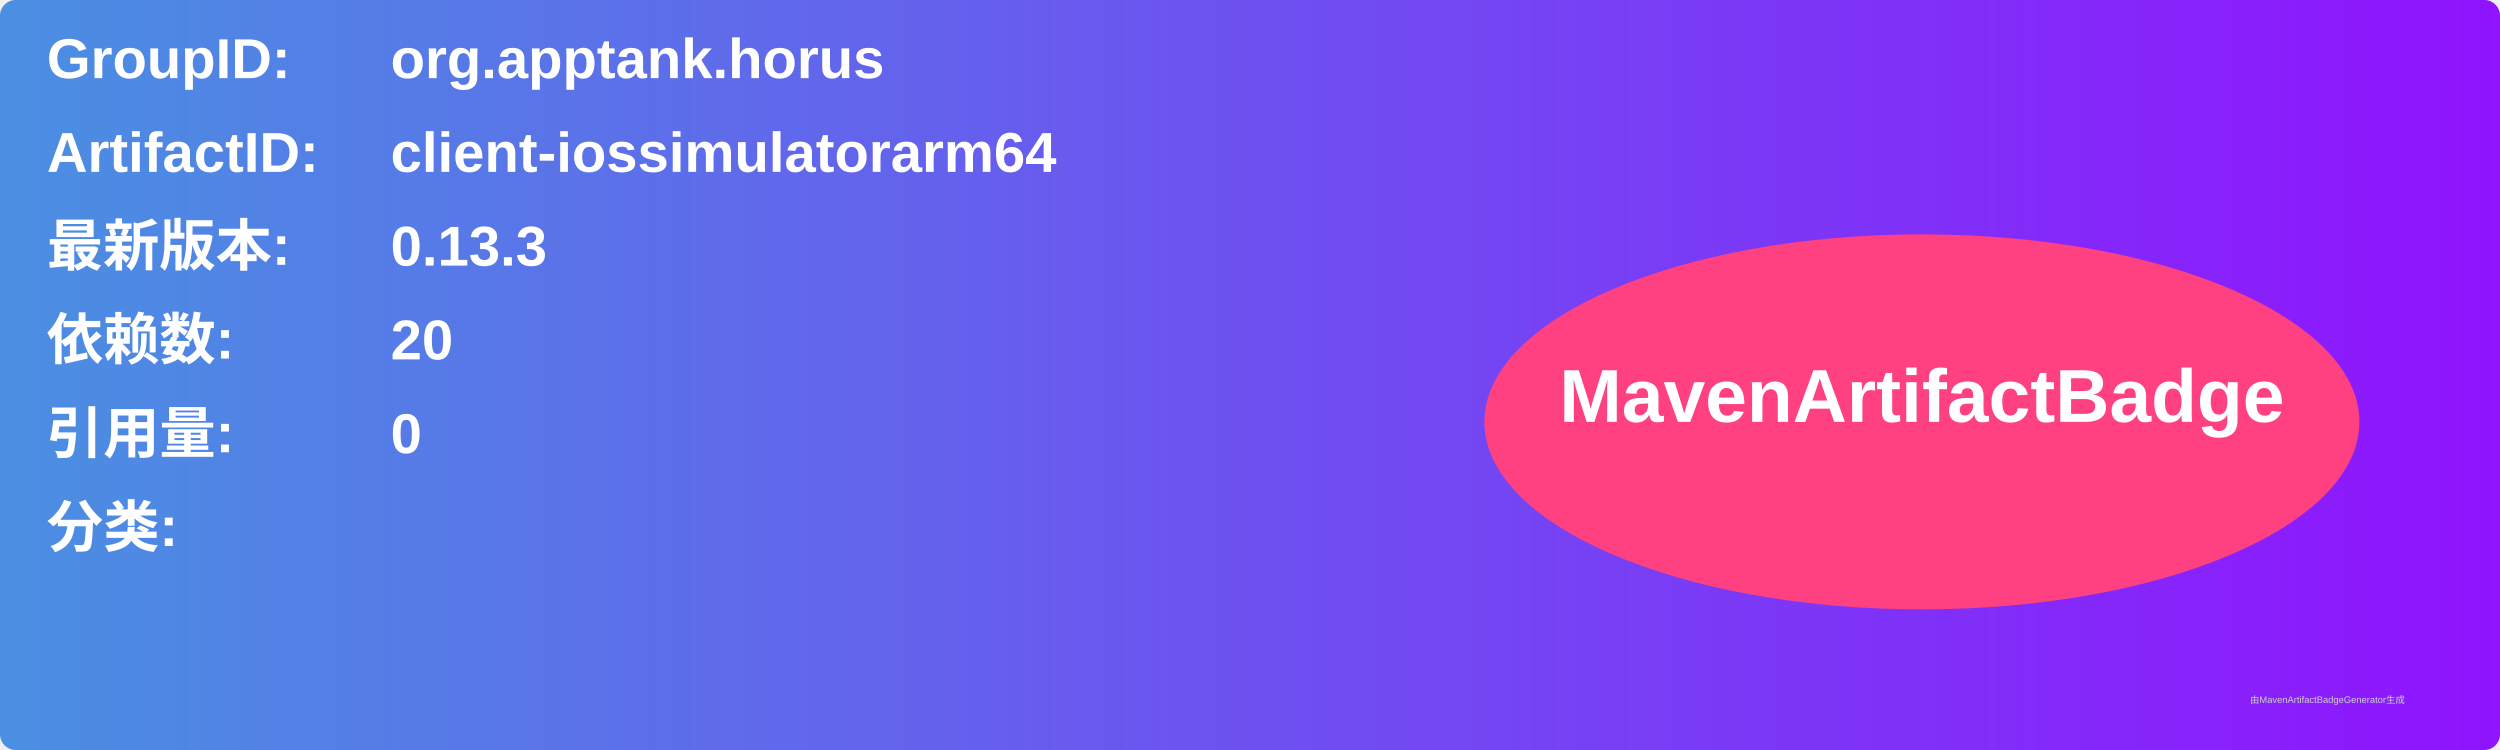
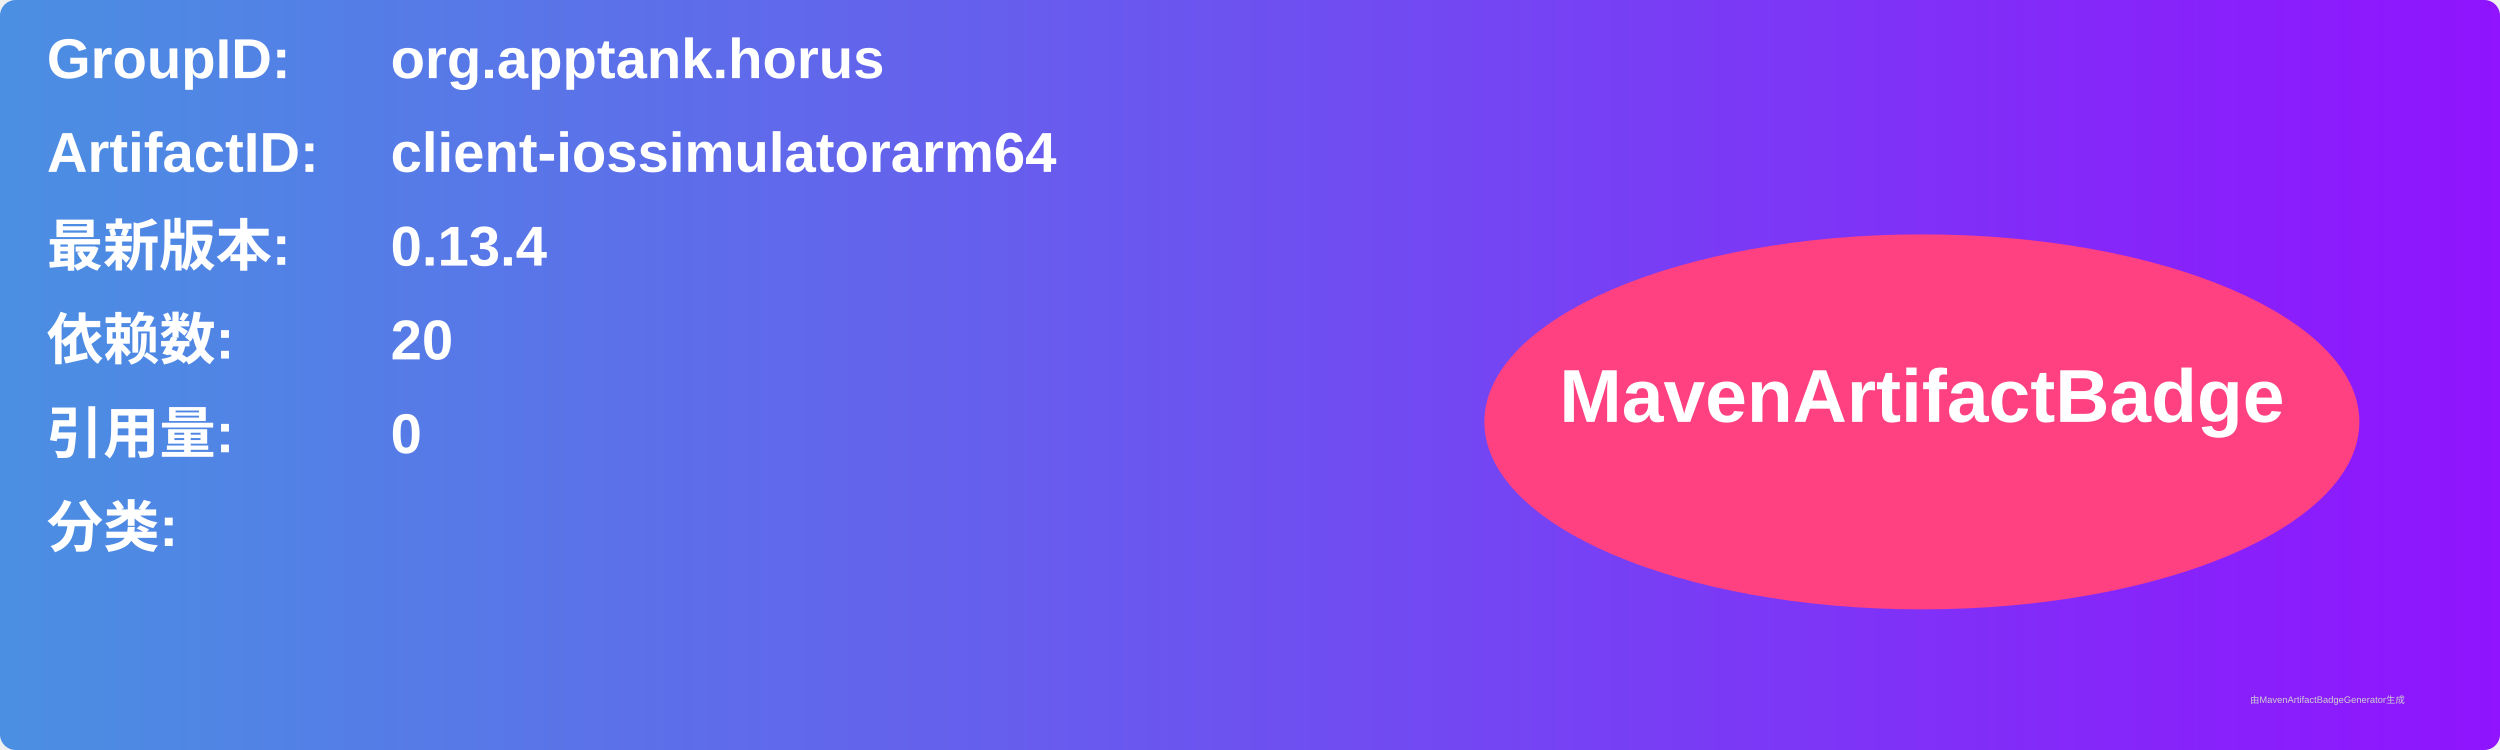
<svg xmlns="http://www.w3.org/2000/svg" width="800" height="240" viewBox="0 0 800 240">
  <linearGradient id="grad" x1="0%" y1="0%" x2="100%" y2="0%">
    <stop offset="0%" stop-color="#4a90e2" />
    <stop offset="100%" stop-color="#9013fe" />
  </linearGradient>
  <rect width="100%" height="100%" rx="5" ry="5" fill="url(#grad)" />
  <g transform="translate(15, 15)">
    <text x="0" y="10" font-family="Arial" font-size="18" fill="white" font-weight="bold" width="260">GroupID:</text>
    <text x="110" y="10" font-family="Arial" font-size="18" fill="white" font-weight="bold" width="460">org.apptank.horus</text>
    <text x="0" y="40" font-family="Arial" font-size="18" fill="white" font-weight="bold" width="260">ArtifactID:</text>
    <text x="110" y="40" font-family="Arial" font-size="18" fill="white" font-weight="bold" width="460">client-iossimulatorarm64</text>
    <text x="0" y="70" font-family="Arial" font-size="18" fill="white" font-weight="bold">最新版本:</text>
    <text x="110" y="70" font-family="Arial" font-size="18" fill="white" font-weight="bold">
-       <tspan font-weight="bold">0.13.3</tspan>
+       <tspan font-weight="bold">0.13.4</tspan>
    </text>
    <text x="0" y="100" font-family="Arial" font-size="18" fill="white" font-weight="bold">依赖数: </text>
    <text x="110" y="100" font-family="Arial" font-size="18" fill="white">
      <tspan font-weight="bold">20</tspan>
    </text>
    <text x="0" y="130" font-family="Arial" font-size="18" fill="white" font-weight="bold">引用量: </text>
    <text x="110" y="130" font-family="Arial" font-size="18" fill="white">
      <tspan font-weight="bold">0</tspan>
    </text>
    <text x="0" y="160" font-family="Arial" font-size="18" fill="white" font-weight="bold">分类:</text>
    <text x="10" y="190" font-family="Arial" font-size="10" fill="white">
      <tspan font-weight="bold" />
    </text>
    <ellipse cx="600" cy="120" rx="140" ry="60" fill="#ff4081" />
    <text x="600" y="120" text-anchor="middle" font-family="Arial" font-size="24" fill="white" font-weight="bold">MavenArtifactBadge</text>
  </g>
  <text x="720" y="225" font-family="Arial" font-size="3" fill="#d0d0d0">由MavenArtifactBadgeGenerator生成</text>
</svg>
